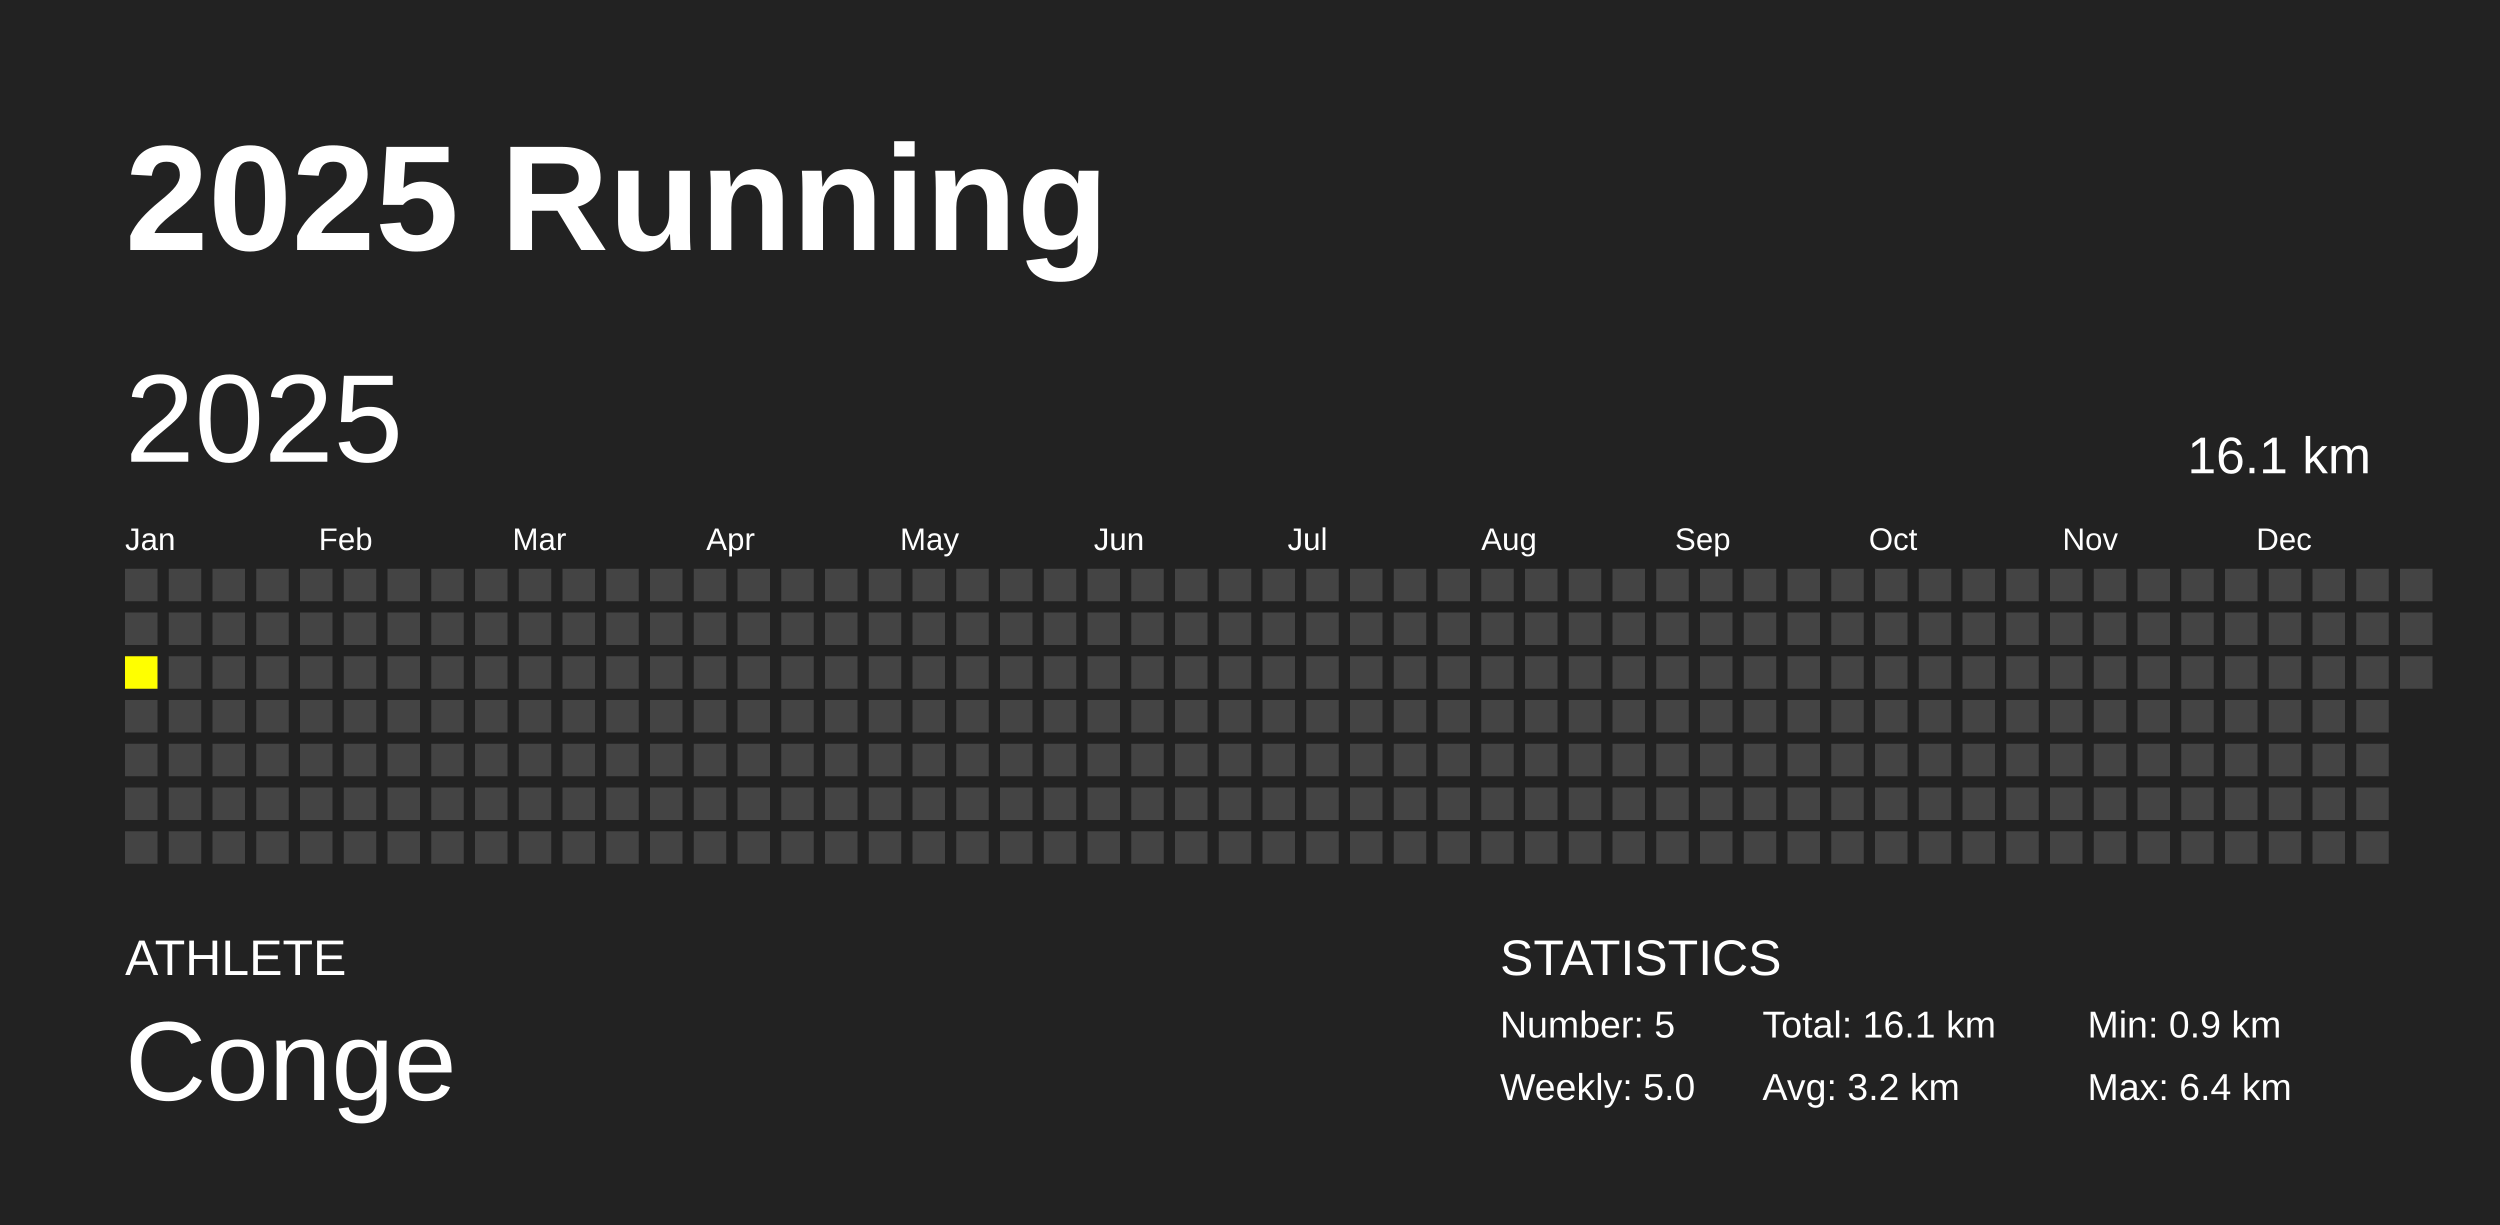
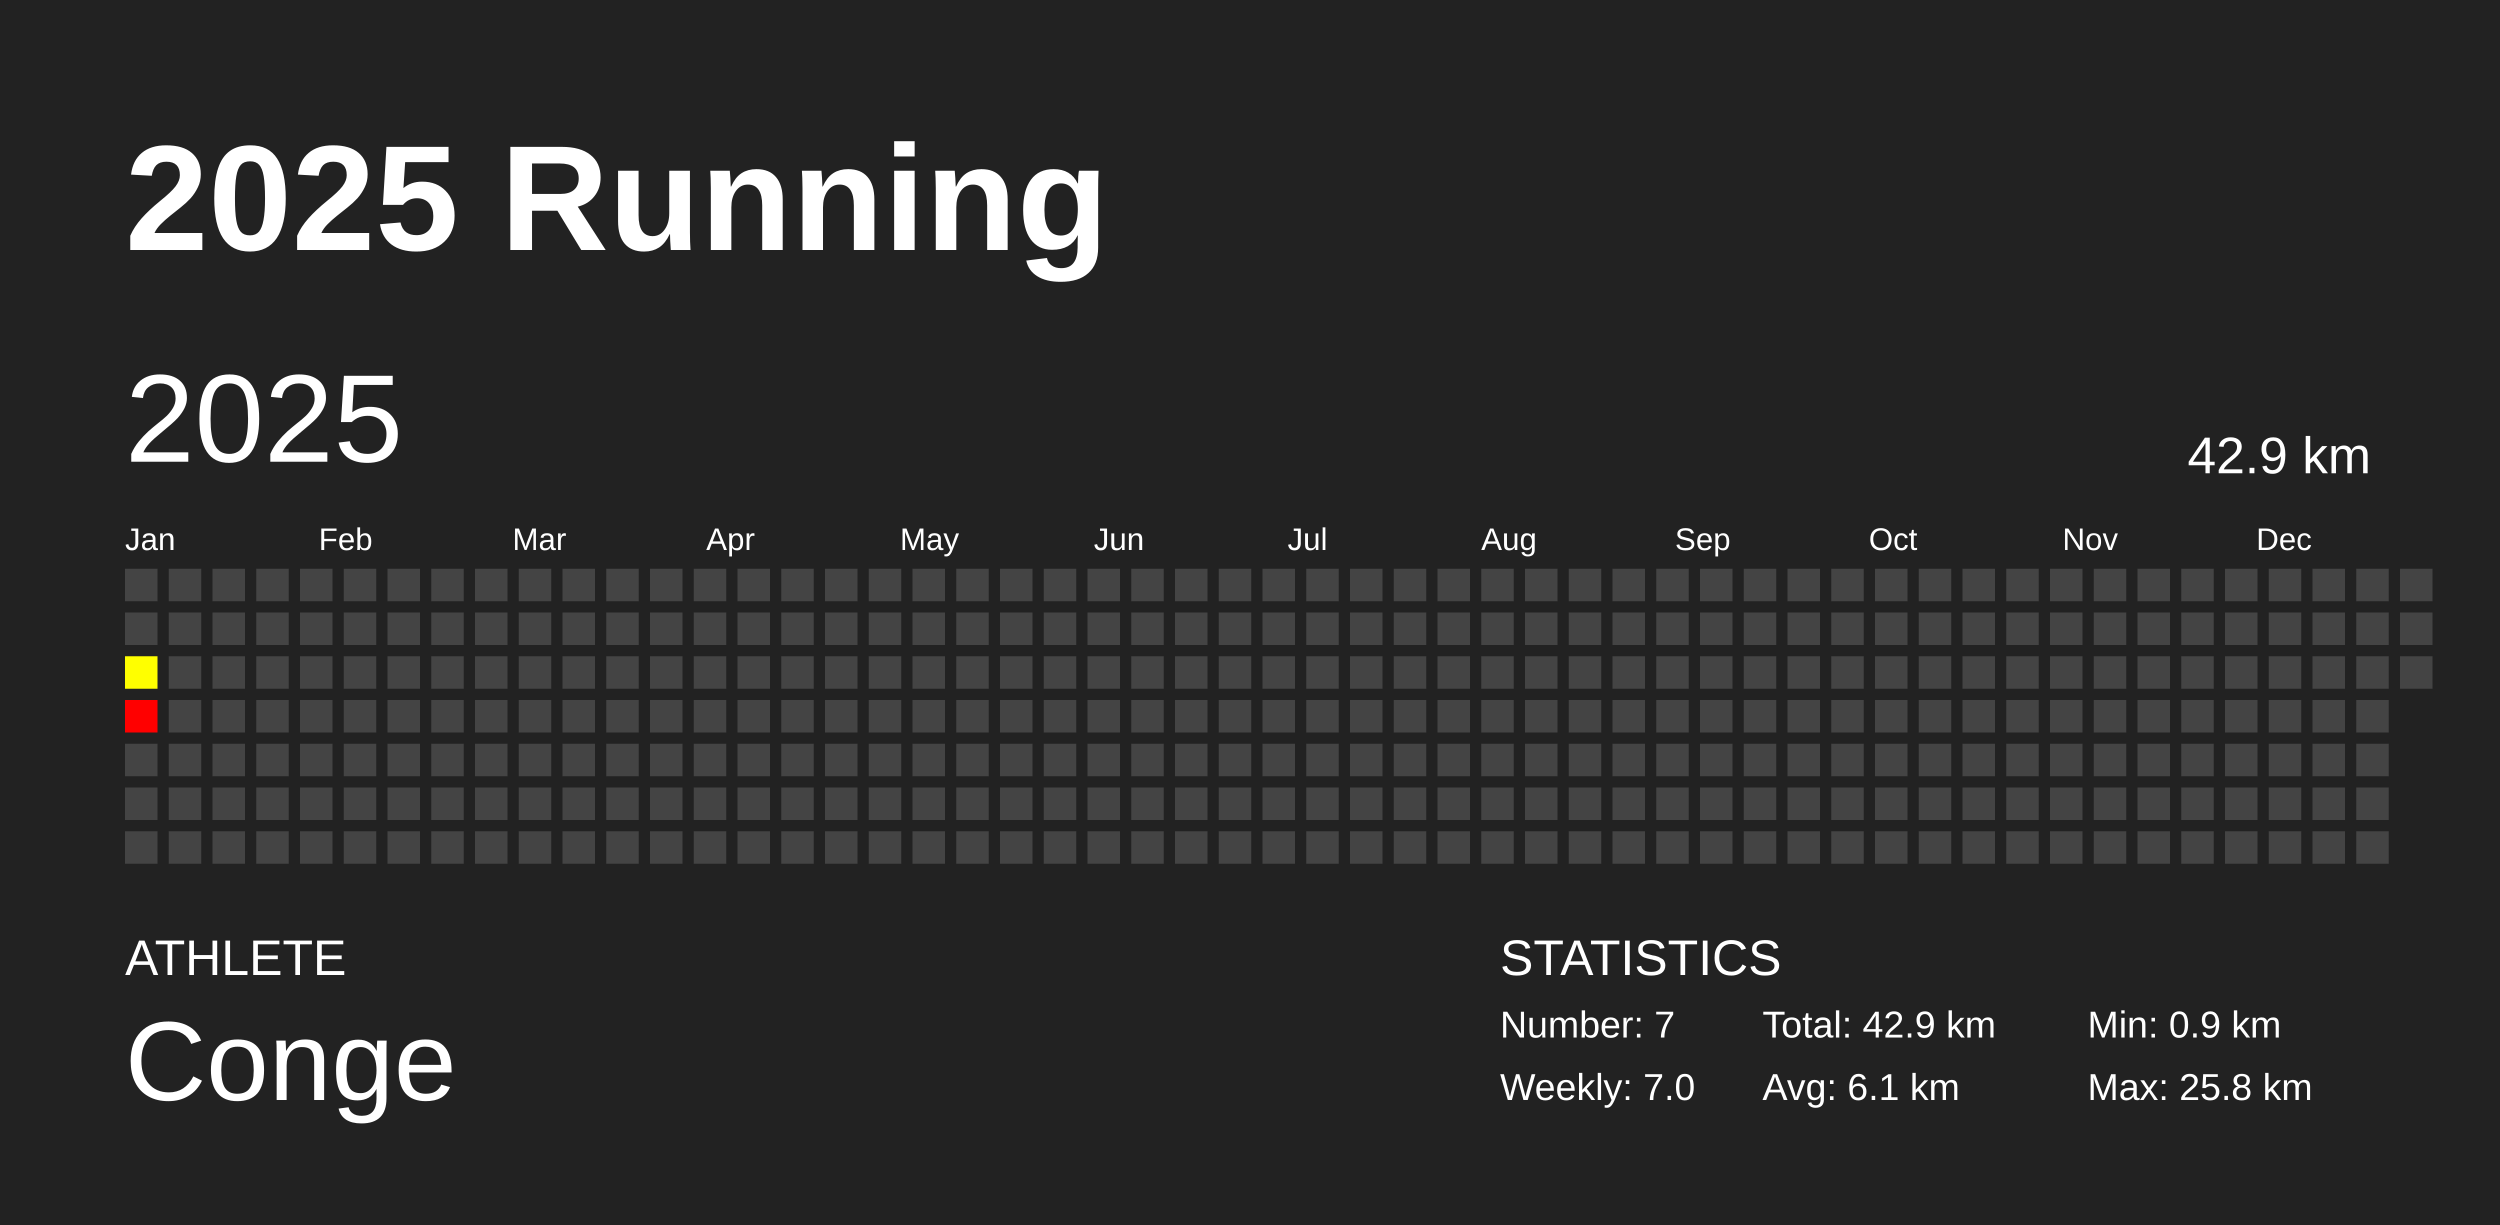
<svg xmlns="http://www.w3.org/2000/svg" baseProfile="full" height="98mm" version="1.1" viewBox="0,0,200,98" width="200mm">
  <defs />
  <rect fill="#222222" height="98" width="200" x="0" y="0" />
  <text fill="#FFFFFF" style="font-size:12px; font-family:Arial; font-weight:bold;" x="10" y="20">2025 Running</text>
  <text fill="#FFFFFF" style="font-size:4px; font-family:Arial" x="10" y="78">ATHLETE</text>
  <text fill="#FFFFFF" style="font-size:9px; font-family:Arial" x="10" y="88">Conge</text>
  <text fill="#FFFFFF" style="font-size:4px; font-family:Arial" x="120" y="78">STATISTICS</text>
-   <text fill="#FFFFFF" style="font-size:3px; font-family:Arial" x="120" y="83">Number: 5</text>
-   <text fill="#FFFFFF" style="font-size:3px; font-family:Arial" x="120" y="88">Weekly: 5.0</text>
-   <text fill="#FFFFFF" style="font-size:3px; font-family:Arial" x="141" y="83">Total: 16.1 km</text>
-   <text fill="#FFFFFF" style="font-size:3px; font-family:Arial" x="141" y="88">Avg: 3.2 km</text>
+   <text fill="#FFFFFF" style="font-size:3px; font-family:Arial" x="120" y="83">Number: 7</text>
+   <text fill="#FFFFFF" style="font-size:3px; font-family:Arial" x="120" y="88">Weekly: 7.0</text>
+   <text fill="#FFFFFF" style="font-size:3px; font-family:Arial" x="141" y="83">Total: 42.9 km</text>
+   <text fill="#FFFFFF" style="font-size:3px; font-family:Arial" x="141" y="88">Avg: 6.1 km</text>
  <text fill="#FFFFFF" style="font-size:3px; font-family:Arial" x="167" y="83">Min: 0.9 km</text>
-   <text fill="#FFFFFF" style="font-size:3px; font-family:Arial" x="167" y="88">Max: 6.4 km</text>
+   <text fill="#FFFFFF" style="font-size:3px; font-family:Arial" x="167" y="88">Max: 25.8 km</text>
  <text dominant-baseline="hanging" fill="#FFFFFF" style="font-size:10.0px; font-family:Arial;" x="10" y="30">2025</text>
-   <text dominant-baseline="hanging" fill="#FFFFFF" style="font-size:4.125px; font-family:Arial;" x="175" y="35">16.1 km</text>
+   <text dominant-baseline="hanging" fill="#FFFFFF" style="font-size:4.125px; font-family:Arial;" x="175" y="35">42.9 km</text>
  <text fill="#FFFFFF" style="font-size:2.5px; font-family:Arial" x="10.0" y="44">Jan</text>
  <text fill="#FFFFFF" style="font-size:2.5px; font-family:Arial" x="25.5" y="44">Feb</text>
  <text fill="#FFFFFF" style="font-size:2.5px; font-family:Arial" x="41.0" y="44">Mar</text>
  <text fill="#FFFFFF" style="font-size:2.5px; font-family:Arial" x="56.5" y="44">Apr</text>
  <text fill="#FFFFFF" style="font-size:2.5px; font-family:Arial" x="72.0" y="44">May</text>
  <text fill="#FFFFFF" style="font-size:2.5px; font-family:Arial" x="87.5" y="44">Jun</text>
  <text fill="#FFFFFF" style="font-size:2.5px; font-family:Arial" x="103.0" y="44">Jul</text>
  <text fill="#FFFFFF" style="font-size:2.5px; font-family:Arial" x="118.5" y="44">Aug</text>
  <text fill="#FFFFFF" style="font-size:2.5px; font-family:Arial" x="134.0" y="44">Sep</text>
  <text fill="#FFFFFF" style="font-size:2.5px; font-family:Arial" x="149.5" y="44">Oct</text>
  <text fill="#FFFFFF" style="font-size:2.5px; font-family:Arial" x="165.0" y="44">Nov</text>
  <text fill="#FFFFFF" style="font-size:2.5px; font-family:Arial" x="180.5" y="44">Dec</text>
  <rect fill="#444444" height="2.6" width="2.6" x="10.0" y="45.5" />
  <rect fill="#444444" height="2.6" width="2.6" x="10.0" y="49.0" />
-   <rect fill="yellow" height="2.6" width="2.6" x="10.0" y="52.5" />
-   <rect fill="#444444" height="2.6" width="2.6" x="10.0" y="56.0" />
+   <rect fill="#ffff00" height="2.6" width="2.6" x="10.0" y="52.5" />
+   <rect fill="red" height="2.6" width="2.6" x="10.0" y="56.0" />
  <rect fill="#444444" height="2.6" width="2.6" x="10.0" y="59.5" />
  <rect fill="#444444" height="2.6" width="2.6" x="10.0" y="63.0" />
  <rect fill="#444444" height="2.6" width="2.6" x="10.0" y="66.5" />
  <rect fill="#444444" height="2.6" width="2.6" x="13.5" y="45.5" />
  <rect fill="#444444" height="2.6" width="2.6" x="13.5" y="49.0" />
  <rect fill="#444444" height="2.6" width="2.6" x="13.5" y="52.5" />
  <rect fill="#444444" height="2.6" width="2.6" x="13.5" y="56.0" />
  <rect fill="#444444" height="2.6" width="2.6" x="13.5" y="59.5" />
  <rect fill="#444444" height="2.6" width="2.6" x="13.5" y="63.0" />
  <rect fill="#444444" height="2.6" width="2.6" x="13.5" y="66.5" />
  <rect fill="#444444" height="2.6" width="2.6" x="17.0" y="45.5" />
  <rect fill="#444444" height="2.6" width="2.6" x="17.0" y="49.0" />
  <rect fill="#444444" height="2.6" width="2.6" x="17.0" y="52.5" />
  <rect fill="#444444" height="2.6" width="2.6" x="17.0" y="56.0" />
  <rect fill="#444444" height="2.6" width="2.6" x="17.0" y="59.5" />
  <rect fill="#444444" height="2.6" width="2.6" x="17.0" y="63.0" />
  <rect fill="#444444" height="2.6" width="2.6" x="17.0" y="66.5" />
  <rect fill="#444444" height="2.6" width="2.6" x="20.5" y="45.5" />
  <rect fill="#444444" height="2.6" width="2.6" x="20.5" y="49.0" />
  <rect fill="#444444" height="2.6" width="2.6" x="20.5" y="52.5" />
  <rect fill="#444444" height="2.6" width="2.6" x="20.5" y="56.0" />
  <rect fill="#444444" height="2.6" width="2.6" x="20.5" y="59.5" />
  <rect fill="#444444" height="2.6" width="2.6" x="20.5" y="63.0" />
  <rect fill="#444444" height="2.6" width="2.6" x="20.5" y="66.5" />
  <rect fill="#444444" height="2.6" width="2.6" x="24.0" y="45.5" />
  <rect fill="#444444" height="2.6" width="2.6" x="24.0" y="49.0" />
  <rect fill="#444444" height="2.6" width="2.6" x="24.0" y="52.5" />
  <rect fill="#444444" height="2.6" width="2.6" x="24.0" y="56.0" />
  <rect fill="#444444" height="2.6" width="2.6" x="24.0" y="59.5" />
  <rect fill="#444444" height="2.6" width="2.6" x="24.0" y="63.0" />
  <rect fill="#444444" height="2.6" width="2.6" x="24.0" y="66.5" />
  <rect fill="#444444" height="2.6" width="2.6" x="27.5" y="45.5" />
  <rect fill="#444444" height="2.6" width="2.6" x="27.5" y="49.0" />
  <rect fill="#444444" height="2.6" width="2.6" x="27.5" y="52.5" />
  <rect fill="#444444" height="2.6" width="2.6" x="27.5" y="56.0" />
  <rect fill="#444444" height="2.6" width="2.6" x="27.5" y="59.5" />
  <rect fill="#444444" height="2.6" width="2.6" x="27.5" y="63.0" />
  <rect fill="#444444" height="2.6" width="2.6" x="27.5" y="66.5" />
  <rect fill="#444444" height="2.6" width="2.6" x="31.0" y="45.5" />
  <rect fill="#444444" height="2.6" width="2.6" x="31.0" y="49.0" />
  <rect fill="#444444" height="2.6" width="2.6" x="31.0" y="52.5" />
  <rect fill="#444444" height="2.6" width="2.6" x="31.0" y="56.0" />
  <rect fill="#444444" height="2.6" width="2.6" x="31.0" y="59.5" />
  <rect fill="#444444" height="2.6" width="2.6" x="31.0" y="63.0" />
  <rect fill="#444444" height="2.6" width="2.6" x="31.0" y="66.5" />
  <rect fill="#444444" height="2.6" width="2.6" x="34.5" y="45.5" />
  <rect fill="#444444" height="2.6" width="2.6" x="34.5" y="49.0" />
  <rect fill="#444444" height="2.6" width="2.6" x="34.5" y="52.5" />
  <rect fill="#444444" height="2.6" width="2.6" x="34.5" y="56.0" />
  <rect fill="#444444" height="2.6" width="2.6" x="34.5" y="59.5" />
  <rect fill="#444444" height="2.6" width="2.6" x="34.5" y="63.0" />
  <rect fill="#444444" height="2.6" width="2.6" x="34.5" y="66.5" />
  <rect fill="#444444" height="2.6" width="2.6" x="38.0" y="45.5" />
  <rect fill="#444444" height="2.6" width="2.6" x="38.0" y="49.0" />
  <rect fill="#444444" height="2.6" width="2.6" x="38.0" y="52.5" />
  <rect fill="#444444" height="2.6" width="2.6" x="38.0" y="56.0" />
  <rect fill="#444444" height="2.6" width="2.6" x="38.0" y="59.5" />
  <rect fill="#444444" height="2.6" width="2.6" x="38.0" y="63.0" />
  <rect fill="#444444" height="2.6" width="2.6" x="38.0" y="66.5" />
  <rect fill="#444444" height="2.6" width="2.6" x="41.5" y="45.5" />
  <rect fill="#444444" height="2.6" width="2.6" x="41.5" y="49.0" />
  <rect fill="#444444" height="2.6" width="2.6" x="41.5" y="52.5" />
  <rect fill="#444444" height="2.6" width="2.6" x="41.5" y="56.0" />
  <rect fill="#444444" height="2.6" width="2.6" x="41.5" y="59.5" />
  <rect fill="#444444" height="2.6" width="2.6" x="41.5" y="63.0" />
  <rect fill="#444444" height="2.6" width="2.6" x="41.5" y="66.5" />
  <rect fill="#444444" height="2.6" width="2.6" x="45.0" y="45.5" />
  <rect fill="#444444" height="2.6" width="2.6" x="45.0" y="49.0" />
  <rect fill="#444444" height="2.6" width="2.6" x="45.0" y="52.5" />
  <rect fill="#444444" height="2.6" width="2.6" x="45.0" y="56.0" />
  <rect fill="#444444" height="2.6" width="2.6" x="45.0" y="59.5" />
  <rect fill="#444444" height="2.6" width="2.6" x="45.0" y="63.0" />
  <rect fill="#444444" height="2.6" width="2.6" x="45.0" y="66.5" />
  <rect fill="#444444" height="2.6" width="2.6" x="48.5" y="45.5" />
  <rect fill="#444444" height="2.6" width="2.6" x="48.5" y="49.0" />
  <rect fill="#444444" height="2.6" width="2.6" x="48.5" y="52.5" />
  <rect fill="#444444" height="2.6" width="2.6" x="48.5" y="56.0" />
  <rect fill="#444444" height="2.6" width="2.6" x="48.5" y="59.5" />
  <rect fill="#444444" height="2.6" width="2.6" x="48.5" y="63.0" />
  <rect fill="#444444" height="2.6" width="2.6" x="48.5" y="66.5" />
  <rect fill="#444444" height="2.6" width="2.6" x="52.0" y="45.5" />
  <rect fill="#444444" height="2.6" width="2.6" x="52.0" y="49.0" />
  <rect fill="#444444" height="2.6" width="2.6" x="52.0" y="52.5" />
  <rect fill="#444444" height="2.6" width="2.6" x="52.0" y="56.0" />
  <rect fill="#444444" height="2.6" width="2.6" x="52.0" y="59.5" />
  <rect fill="#444444" height="2.6" width="2.6" x="52.0" y="63.0" />
  <rect fill="#444444" height="2.6" width="2.6" x="52.0" y="66.5" />
  <rect fill="#444444" height="2.6" width="2.6" x="55.5" y="45.5" />
  <rect fill="#444444" height="2.6" width="2.6" x="55.5" y="49.0" />
  <rect fill="#444444" height="2.6" width="2.6" x="55.5" y="52.5" />
  <rect fill="#444444" height="2.6" width="2.6" x="55.5" y="56.0" />
  <rect fill="#444444" height="2.6" width="2.6" x="55.5" y="59.5" />
  <rect fill="#444444" height="2.6" width="2.6" x="55.5" y="63.0" />
  <rect fill="#444444" height="2.6" width="2.6" x="55.5" y="66.5" />
  <rect fill="#444444" height="2.6" width="2.6" x="59.0" y="45.5" />
  <rect fill="#444444" height="2.6" width="2.6" x="59.0" y="49.0" />
  <rect fill="#444444" height="2.6" width="2.6" x="59.0" y="52.5" />
  <rect fill="#444444" height="2.6" width="2.6" x="59.0" y="56.0" />
  <rect fill="#444444" height="2.6" width="2.6" x="59.0" y="59.5" />
  <rect fill="#444444" height="2.6" width="2.6" x="59.0" y="63.0" />
  <rect fill="#444444" height="2.6" width="2.6" x="59.0" y="66.5" />
  <rect fill="#444444" height="2.6" width="2.6" x="62.5" y="45.5" />
  <rect fill="#444444" height="2.6" width="2.6" x="62.5" y="49.0" />
  <rect fill="#444444" height="2.6" width="2.6" x="62.5" y="52.5" />
  <rect fill="#444444" height="2.6" width="2.6" x="62.5" y="56.0" />
  <rect fill="#444444" height="2.6" width="2.6" x="62.5" y="59.5" />
  <rect fill="#444444" height="2.6" width="2.6" x="62.5" y="63.0" />
  <rect fill="#444444" height="2.6" width="2.6" x="62.5" y="66.5" />
  <rect fill="#444444" height="2.6" width="2.6" x="66.0" y="45.5" />
  <rect fill="#444444" height="2.6" width="2.6" x="66.0" y="49.0" />
  <rect fill="#444444" height="2.6" width="2.6" x="66.0" y="52.5" />
  <rect fill="#444444" height="2.6" width="2.6" x="66.0" y="56.0" />
  <rect fill="#444444" height="2.6" width="2.6" x="66.0" y="59.5" />
  <rect fill="#444444" height="2.6" width="2.6" x="66.0" y="63.0" />
  <rect fill="#444444" height="2.6" width="2.6" x="66.0" y="66.5" />
  <rect fill="#444444" height="2.6" width="2.6" x="69.5" y="45.5" />
  <rect fill="#444444" height="2.6" width="2.6" x="69.5" y="49.0" />
  <rect fill="#444444" height="2.6" width="2.6" x="69.5" y="52.5" />
  <rect fill="#444444" height="2.6" width="2.6" x="69.5" y="56.0" />
  <rect fill="#444444" height="2.6" width="2.6" x="69.5" y="59.5" />
  <rect fill="#444444" height="2.6" width="2.6" x="69.5" y="63.0" />
  <rect fill="#444444" height="2.6" width="2.6" x="69.5" y="66.5" />
  <rect fill="#444444" height="2.6" width="2.6" x="73.0" y="45.5" />
  <rect fill="#444444" height="2.6" width="2.6" x="73.0" y="49.0" />
  <rect fill="#444444" height="2.6" width="2.6" x="73.0" y="52.5" />
  <rect fill="#444444" height="2.6" width="2.6" x="73.0" y="56.0" />
  <rect fill="#444444" height="2.6" width="2.6" x="73.0" y="59.5" />
  <rect fill="#444444" height="2.6" width="2.6" x="73.0" y="63.0" />
  <rect fill="#444444" height="2.6" width="2.6" x="73.0" y="66.5" />
  <rect fill="#444444" height="2.6" width="2.6" x="76.5" y="45.5" />
  <rect fill="#444444" height="2.6" width="2.6" x="76.5" y="49.0" />
  <rect fill="#444444" height="2.6" width="2.6" x="76.5" y="52.5" />
  <rect fill="#444444" height="2.6" width="2.6" x="76.5" y="56.0" />
  <rect fill="#444444" height="2.6" width="2.6" x="76.5" y="59.5" />
  <rect fill="#444444" height="2.6" width="2.6" x="76.5" y="63.0" />
  <rect fill="#444444" height="2.6" width="2.6" x="76.5" y="66.5" />
  <rect fill="#444444" height="2.6" width="2.6" x="80.0" y="45.5" />
  <rect fill="#444444" height="2.6" width="2.6" x="80.0" y="49.0" />
  <rect fill="#444444" height="2.6" width="2.6" x="80.0" y="52.5" />
  <rect fill="#444444" height="2.6" width="2.6" x="80.0" y="56.0" />
  <rect fill="#444444" height="2.6" width="2.6" x="80.0" y="59.5" />
  <rect fill="#444444" height="2.6" width="2.6" x="80.0" y="63.0" />
  <rect fill="#444444" height="2.6" width="2.6" x="80.0" y="66.5" />
  <rect fill="#444444" height="2.6" width="2.6" x="83.5" y="45.5" />
  <rect fill="#444444" height="2.6" width="2.6" x="83.5" y="49.0" />
  <rect fill="#444444" height="2.6" width="2.6" x="83.5" y="52.5" />
  <rect fill="#444444" height="2.6" width="2.6" x="83.5" y="56.0" />
  <rect fill="#444444" height="2.6" width="2.6" x="83.5" y="59.5" />
  <rect fill="#444444" height="2.6" width="2.6" x="83.5" y="63.0" />
  <rect fill="#444444" height="2.6" width="2.6" x="83.5" y="66.5" />
  <rect fill="#444444" height="2.6" width="2.6" x="87.0" y="45.5" />
  <rect fill="#444444" height="2.6" width="2.6" x="87.0" y="49.0" />
  <rect fill="#444444" height="2.6" width="2.6" x="87.0" y="52.5" />
  <rect fill="#444444" height="2.6" width="2.6" x="87.0" y="56.0" />
  <rect fill="#444444" height="2.6" width="2.6" x="87.0" y="59.5" />
  <rect fill="#444444" height="2.6" width="2.6" x="87.0" y="63.0" />
  <rect fill="#444444" height="2.6" width="2.6" x="87.0" y="66.5" />
  <rect fill="#444444" height="2.6" width="2.6" x="90.5" y="45.5" />
  <rect fill="#444444" height="2.6" width="2.6" x="90.5" y="49.0" />
  <rect fill="#444444" height="2.6" width="2.6" x="90.5" y="52.5" />
  <rect fill="#444444" height="2.6" width="2.6" x="90.5" y="56.0" />
  <rect fill="#444444" height="2.6" width="2.6" x="90.5" y="59.5" />
  <rect fill="#444444" height="2.6" width="2.6" x="90.5" y="63.0" />
  <rect fill="#444444" height="2.6" width="2.6" x="90.5" y="66.5" />
  <rect fill="#444444" height="2.6" width="2.6" x="94.0" y="45.5" />
  <rect fill="#444444" height="2.6" width="2.6" x="94.0" y="49.0" />
  <rect fill="#444444" height="2.6" width="2.6" x="94.0" y="52.5" />
  <rect fill="#444444" height="2.6" width="2.6" x="94.0" y="56.0" />
  <rect fill="#444444" height="2.6" width="2.6" x="94.0" y="59.5" />
  <rect fill="#444444" height="2.6" width="2.6" x="94.0" y="63.0" />
  <rect fill="#444444" height="2.6" width="2.6" x="94.0" y="66.5" />
  <rect fill="#444444" height="2.6" width="2.6" x="97.5" y="45.5" />
  <rect fill="#444444" height="2.6" width="2.6" x="97.5" y="49.0" />
  <rect fill="#444444" height="2.6" width="2.6" x="97.5" y="52.5" />
  <rect fill="#444444" height="2.6" width="2.6" x="97.5" y="56.0" />
  <rect fill="#444444" height="2.6" width="2.6" x="97.5" y="59.5" />
  <rect fill="#444444" height="2.6" width="2.6" x="97.5" y="63.0" />
  <rect fill="#444444" height="2.6" width="2.6" x="97.5" y="66.5" />
  <rect fill="#444444" height="2.6" width="2.6" x="101.0" y="45.5" />
  <rect fill="#444444" height="2.6" width="2.6" x="101.0" y="49.0" />
  <rect fill="#444444" height="2.6" width="2.6" x="101.0" y="52.5" />
  <rect fill="#444444" height="2.6" width="2.6" x="101.0" y="56.0" />
  <rect fill="#444444" height="2.6" width="2.6" x="101.0" y="59.5" />
  <rect fill="#444444" height="2.6" width="2.6" x="101.0" y="63.0" />
  <rect fill="#444444" height="2.6" width="2.6" x="101.0" y="66.5" />
  <rect fill="#444444" height="2.6" width="2.6" x="104.5" y="45.5" />
  <rect fill="#444444" height="2.6" width="2.6" x="104.5" y="49.0" />
  <rect fill="#444444" height="2.6" width="2.6" x="104.5" y="52.5" />
  <rect fill="#444444" height="2.6" width="2.6" x="104.5" y="56.0" />
  <rect fill="#444444" height="2.6" width="2.6" x="104.5" y="59.5" />
  <rect fill="#444444" height="2.6" width="2.6" x="104.5" y="63.0" />
  <rect fill="#444444" height="2.6" width="2.6" x="104.5" y="66.5" />
  <rect fill="#444444" height="2.6" width="2.6" x="108.0" y="45.5" />
  <rect fill="#444444" height="2.6" width="2.6" x="108.0" y="49.0" />
  <rect fill="#444444" height="2.6" width="2.6" x="108.0" y="52.5" />
  <rect fill="#444444" height="2.6" width="2.6" x="108.0" y="56.0" />
  <rect fill="#444444" height="2.6" width="2.6" x="108.0" y="59.5" />
  <rect fill="#444444" height="2.6" width="2.6" x="108.0" y="63.0" />
  <rect fill="#444444" height="2.6" width="2.6" x="108.0" y="66.5" />
  <rect fill="#444444" height="2.6" width="2.6" x="111.5" y="45.5" />
  <rect fill="#444444" height="2.6" width="2.6" x="111.5" y="49.0" />
  <rect fill="#444444" height="2.6" width="2.6" x="111.5" y="52.5" />
  <rect fill="#444444" height="2.6" width="2.6" x="111.5" y="56.0" />
  <rect fill="#444444" height="2.6" width="2.6" x="111.5" y="59.5" />
  <rect fill="#444444" height="2.6" width="2.6" x="111.5" y="63.0" />
  <rect fill="#444444" height="2.6" width="2.6" x="111.5" y="66.5" />
  <rect fill="#444444" height="2.6" width="2.6" x="115.0" y="45.5" />
  <rect fill="#444444" height="2.6" width="2.6" x="115.0" y="49.0" />
  <rect fill="#444444" height="2.6" width="2.6" x="115.0" y="52.5" />
  <rect fill="#444444" height="2.6" width="2.6" x="115.0" y="56.0" />
  <rect fill="#444444" height="2.6" width="2.6" x="115.0" y="59.5" />
  <rect fill="#444444" height="2.6" width="2.6" x="115.0" y="63.0" />
  <rect fill="#444444" height="2.6" width="2.6" x="115.0" y="66.5" />
  <rect fill="#444444" height="2.6" width="2.6" x="118.5" y="45.5" />
  <rect fill="#444444" height="2.6" width="2.6" x="118.5" y="49.0" />
  <rect fill="#444444" height="2.6" width="2.6" x="118.5" y="52.5" />
  <rect fill="#444444" height="2.6" width="2.6" x="118.5" y="56.0" />
  <rect fill="#444444" height="2.6" width="2.6" x="118.5" y="59.5" />
  <rect fill="#444444" height="2.6" width="2.6" x="118.5" y="63.0" />
  <rect fill="#444444" height="2.6" width="2.6" x="118.5" y="66.5" />
  <rect fill="#444444" height="2.6" width="2.6" x="122.0" y="45.5" />
  <rect fill="#444444" height="2.6" width="2.6" x="122.0" y="49.0" />
  <rect fill="#444444" height="2.6" width="2.6" x="122.0" y="52.5" />
  <rect fill="#444444" height="2.6" width="2.6" x="122.0" y="56.0" />
  <rect fill="#444444" height="2.6" width="2.6" x="122.0" y="59.5" />
  <rect fill="#444444" height="2.6" width="2.6" x="122.0" y="63.0" />
  <rect fill="#444444" height="2.6" width="2.6" x="122.0" y="66.5" />
  <rect fill="#444444" height="2.6" width="2.6" x="125.5" y="45.5" />
  <rect fill="#444444" height="2.6" width="2.6" x="125.5" y="49.0" />
  <rect fill="#444444" height="2.6" width="2.6" x="125.5" y="52.5" />
  <rect fill="#444444" height="2.6" width="2.6" x="125.5" y="56.0" />
  <rect fill="#444444" height="2.6" width="2.6" x="125.5" y="59.5" />
  <rect fill="#444444" height="2.6" width="2.6" x="125.5" y="63.0" />
  <rect fill="#444444" height="2.6" width="2.6" x="125.5" y="66.5" />
  <rect fill="#444444" height="2.6" width="2.6" x="129.0" y="45.5" />
  <rect fill="#444444" height="2.6" width="2.6" x="129.0" y="49.0" />
  <rect fill="#444444" height="2.6" width="2.6" x="129.0" y="52.5" />
  <rect fill="#444444" height="2.6" width="2.6" x="129.0" y="56.0" />
  <rect fill="#444444" height="2.6" width="2.6" x="129.0" y="59.5" />
  <rect fill="#444444" height="2.6" width="2.6" x="129.0" y="63.0" />
  <rect fill="#444444" height="2.6" width="2.6" x="129.0" y="66.5" />
  <rect fill="#444444" height="2.6" width="2.6" x="132.5" y="45.5" />
  <rect fill="#444444" height="2.6" width="2.6" x="132.5" y="49.0" />
  <rect fill="#444444" height="2.6" width="2.6" x="132.5" y="52.5" />
  <rect fill="#444444" height="2.6" width="2.6" x="132.5" y="56.0" />
  <rect fill="#444444" height="2.6" width="2.6" x="132.5" y="59.5" />
  <rect fill="#444444" height="2.6" width="2.6" x="132.5" y="63.0" />
  <rect fill="#444444" height="2.6" width="2.6" x="132.5" y="66.5" />
  <rect fill="#444444" height="2.6" width="2.6" x="136.0" y="45.5" />
  <rect fill="#444444" height="2.6" width="2.6" x="136.0" y="49.0" />
  <rect fill="#444444" height="2.6" width="2.6" x="136.0" y="52.5" />
  <rect fill="#444444" height="2.6" width="2.6" x="136.0" y="56.0" />
  <rect fill="#444444" height="2.6" width="2.6" x="136.0" y="59.5" />
  <rect fill="#444444" height="2.6" width="2.6" x="136.0" y="63.0" />
  <rect fill="#444444" height="2.6" width="2.6" x="136.0" y="66.5" />
  <rect fill="#444444" height="2.6" width="2.6" x="139.5" y="45.5" />
  <rect fill="#444444" height="2.6" width="2.6" x="139.5" y="49.0" />
  <rect fill="#444444" height="2.6" width="2.6" x="139.5" y="52.5" />
  <rect fill="#444444" height="2.6" width="2.6" x="139.5" y="56.0" />
  <rect fill="#444444" height="2.6" width="2.6" x="139.5" y="59.5" />
  <rect fill="#444444" height="2.6" width="2.6" x="139.5" y="63.0" />
  <rect fill="#444444" height="2.6" width="2.6" x="139.5" y="66.5" />
  <rect fill="#444444" height="2.6" width="2.6" x="143.0" y="45.5" />
  <rect fill="#444444" height="2.6" width="2.6" x="143.0" y="49.0" />
  <rect fill="#444444" height="2.6" width="2.6" x="143.0" y="52.5" />
  <rect fill="#444444" height="2.6" width="2.6" x="143.0" y="56.0" />
  <rect fill="#444444" height="2.6" width="2.6" x="143.0" y="59.5" />
  <rect fill="#444444" height="2.6" width="2.6" x="143.0" y="63.0" />
  <rect fill="#444444" height="2.6" width="2.6" x="143.0" y="66.5" />
  <rect fill="#444444" height="2.6" width="2.6" x="146.5" y="45.5" />
  <rect fill="#444444" height="2.6" width="2.6" x="146.5" y="49.0" />
  <rect fill="#444444" height="2.6" width="2.6" x="146.5" y="52.5" />
  <rect fill="#444444" height="2.6" width="2.6" x="146.5" y="56.0" />
  <rect fill="#444444" height="2.6" width="2.6" x="146.5" y="59.5" />
  <rect fill="#444444" height="2.6" width="2.6" x="146.5" y="63.0" />
  <rect fill="#444444" height="2.6" width="2.6" x="146.5" y="66.5" />
  <rect fill="#444444" height="2.6" width="2.6" x="150.0" y="45.5" />
  <rect fill="#444444" height="2.6" width="2.6" x="150.0" y="49.0" />
  <rect fill="#444444" height="2.6" width="2.6" x="150.0" y="52.5" />
  <rect fill="#444444" height="2.6" width="2.6" x="150.0" y="56.0" />
  <rect fill="#444444" height="2.6" width="2.6" x="150.0" y="59.5" />
  <rect fill="#444444" height="2.6" width="2.6" x="150.0" y="63.0" />
  <rect fill="#444444" height="2.6" width="2.6" x="150.0" y="66.5" />
  <rect fill="#444444" height="2.6" width="2.6" x="153.5" y="45.5" />
  <rect fill="#444444" height="2.6" width="2.6" x="153.5" y="49.0" />
  <rect fill="#444444" height="2.6" width="2.6" x="153.5" y="52.5" />
  <rect fill="#444444" height="2.6" width="2.6" x="153.5" y="56.0" />
  <rect fill="#444444" height="2.6" width="2.6" x="153.5" y="59.5" />
  <rect fill="#444444" height="2.6" width="2.6" x="153.5" y="63.0" />
  <rect fill="#444444" height="2.6" width="2.6" x="153.5" y="66.5" />
  <rect fill="#444444" height="2.6" width="2.6" x="157.0" y="45.5" />
  <rect fill="#444444" height="2.6" width="2.6" x="157.0" y="49.0" />
  <rect fill="#444444" height="2.6" width="2.6" x="157.0" y="52.5" />
  <rect fill="#444444" height="2.6" width="2.6" x="157.0" y="56.0" />
  <rect fill="#444444" height="2.6" width="2.6" x="157.0" y="59.5" />
  <rect fill="#444444" height="2.6" width="2.6" x="157.0" y="63.0" />
  <rect fill="#444444" height="2.6" width="2.6" x="157.0" y="66.5" />
  <rect fill="#444444" height="2.6" width="2.6" x="160.5" y="45.5" />
  <rect fill="#444444" height="2.6" width="2.6" x="160.5" y="49.0" />
  <rect fill="#444444" height="2.6" width="2.6" x="160.5" y="52.5" />
  <rect fill="#444444" height="2.6" width="2.6" x="160.5" y="56.0" />
  <rect fill="#444444" height="2.6" width="2.6" x="160.5" y="59.5" />
  <rect fill="#444444" height="2.6" width="2.6" x="160.5" y="63.0" />
  <rect fill="#444444" height="2.6" width="2.6" x="160.5" y="66.5" />
  <rect fill="#444444" height="2.6" width="2.6" x="164.0" y="45.5" />
  <rect fill="#444444" height="2.6" width="2.6" x="164.0" y="49.0" />
  <rect fill="#444444" height="2.6" width="2.6" x="164.0" y="52.5" />
  <rect fill="#444444" height="2.6" width="2.6" x="164.0" y="56.0" />
  <rect fill="#444444" height="2.6" width="2.6" x="164.0" y="59.5" />
  <rect fill="#444444" height="2.6" width="2.6" x="164.0" y="63.0" />
  <rect fill="#444444" height="2.6" width="2.6" x="164.0" y="66.5" />
  <rect fill="#444444" height="2.6" width="2.6" x="167.5" y="45.5" />
  <rect fill="#444444" height="2.6" width="2.6" x="167.5" y="49.0" />
  <rect fill="#444444" height="2.6" width="2.6" x="167.5" y="52.5" />
  <rect fill="#444444" height="2.6" width="2.6" x="167.5" y="56.0" />
  <rect fill="#444444" height="2.6" width="2.6" x="167.5" y="59.5" />
  <rect fill="#444444" height="2.6" width="2.6" x="167.5" y="63.0" />
  <rect fill="#444444" height="2.6" width="2.6" x="167.5" y="66.5" />
  <rect fill="#444444" height="2.6" width="2.6" x="171.0" y="45.5" />
  <rect fill="#444444" height="2.6" width="2.6" x="171.0" y="49.0" />
  <rect fill="#444444" height="2.6" width="2.6" x="171.0" y="52.5" />
  <rect fill="#444444" height="2.6" width="2.6" x="171.0" y="56.0" />
  <rect fill="#444444" height="2.6" width="2.6" x="171.0" y="59.5" />
  <rect fill="#444444" height="2.6" width="2.6" x="171.0" y="63.0" />
  <rect fill="#444444" height="2.6" width="2.6" x="171.0" y="66.5" />
  <rect fill="#444444" height="2.6" width="2.6" x="174.5" y="45.5" />
  <rect fill="#444444" height="2.6" width="2.6" x="174.5" y="49.0" />
  <rect fill="#444444" height="2.6" width="2.6" x="174.5" y="52.5" />
  <rect fill="#444444" height="2.6" width="2.6" x="174.5" y="56.0" />
  <rect fill="#444444" height="2.6" width="2.6" x="174.5" y="59.5" />
  <rect fill="#444444" height="2.6" width="2.6" x="174.5" y="63.0" />
  <rect fill="#444444" height="2.6" width="2.6" x="174.5" y="66.5" />
  <rect fill="#444444" height="2.6" width="2.6" x="178.0" y="45.5" />
  <rect fill="#444444" height="2.6" width="2.6" x="178.0" y="49.0" />
  <rect fill="#444444" height="2.6" width="2.6" x="178.0" y="52.5" />
  <rect fill="#444444" height="2.6" width="2.6" x="178.0" y="56.0" />
  <rect fill="#444444" height="2.6" width="2.6" x="178.0" y="59.5" />
  <rect fill="#444444" height="2.6" width="2.6" x="178.0" y="63.0" />
  <rect fill="#444444" height="2.6" width="2.6" x="178.0" y="66.5" />
  <rect fill="#444444" height="2.6" width="2.6" x="181.5" y="45.5" />
  <rect fill="#444444" height="2.6" width="2.6" x="181.5" y="49.0" />
  <rect fill="#444444" height="2.6" width="2.6" x="181.5" y="52.5" />
  <rect fill="#444444" height="2.6" width="2.6" x="181.5" y="56.0" />
  <rect fill="#444444" height="2.6" width="2.6" x="181.5" y="59.5" />
  <rect fill="#444444" height="2.6" width="2.6" x="181.5" y="63.0" />
  <rect fill="#444444" height="2.6" width="2.6" x="181.5" y="66.5" />
  <rect fill="#444444" height="2.6" width="2.6" x="185.0" y="45.5" />
  <rect fill="#444444" height="2.6" width="2.6" x="185.0" y="49.0" />
  <rect fill="#444444" height="2.6" width="2.6" x="185.0" y="52.5" />
  <rect fill="#444444" height="2.6" width="2.6" x="185.0" y="56.0" />
  <rect fill="#444444" height="2.6" width="2.6" x="185.0" y="59.5" />
  <rect fill="#444444" height="2.6" width="2.6" x="185.0" y="63.0" />
  <rect fill="#444444" height="2.6" width="2.6" x="185.0" y="66.5" />
  <rect fill="#444444" height="2.6" width="2.6" x="188.5" y="45.5" />
  <rect fill="#444444" height="2.6" width="2.6" x="188.5" y="49.0" />
  <rect fill="#444444" height="2.6" width="2.6" x="188.5" y="52.5" />
  <rect fill="#444444" height="2.6" width="2.6" x="188.5" y="56.0" />
  <rect fill="#444444" height="2.6" width="2.6" x="188.5" y="59.5" />
  <rect fill="#444444" height="2.6" width="2.6" x="188.5" y="63.0" />
  <rect fill="#444444" height="2.6" width="2.6" x="188.5" y="66.5" />
  <rect fill="#444444" height="2.6" width="2.6" x="192.0" y="45.5" />
  <rect fill="#444444" height="2.6" width="2.6" x="192.0" y="49.0" />
  <rect fill="#444444" height="2.6" width="2.6" x="192.0" y="52.5" />
</svg>
